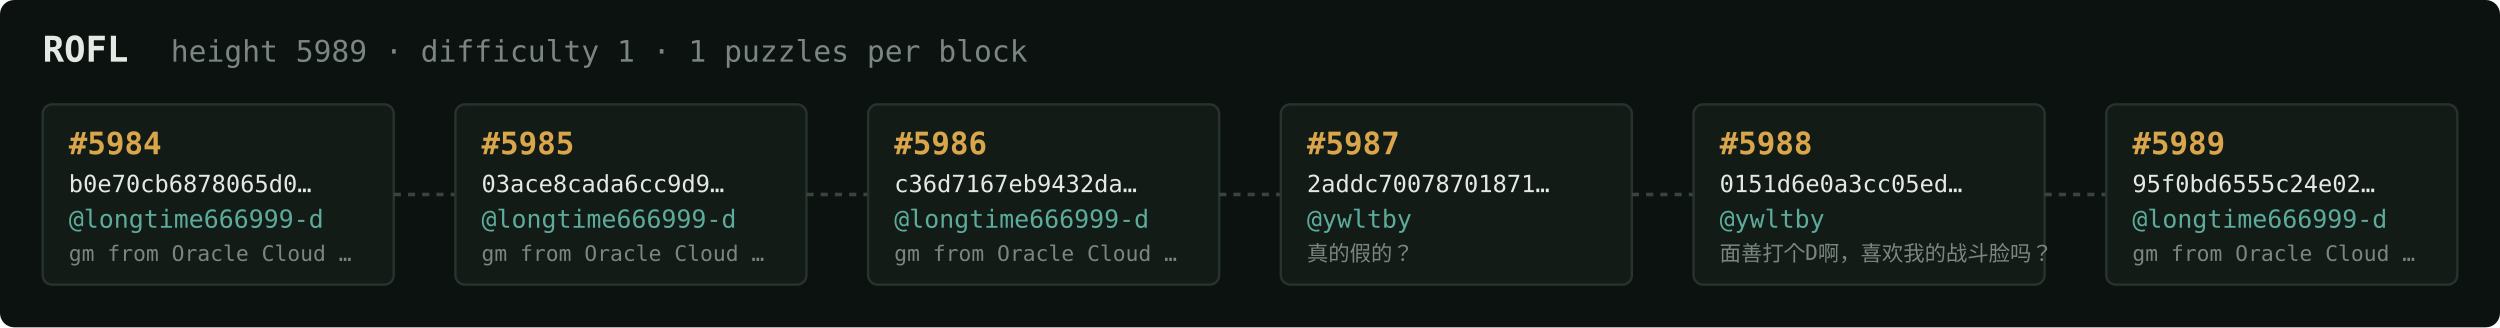
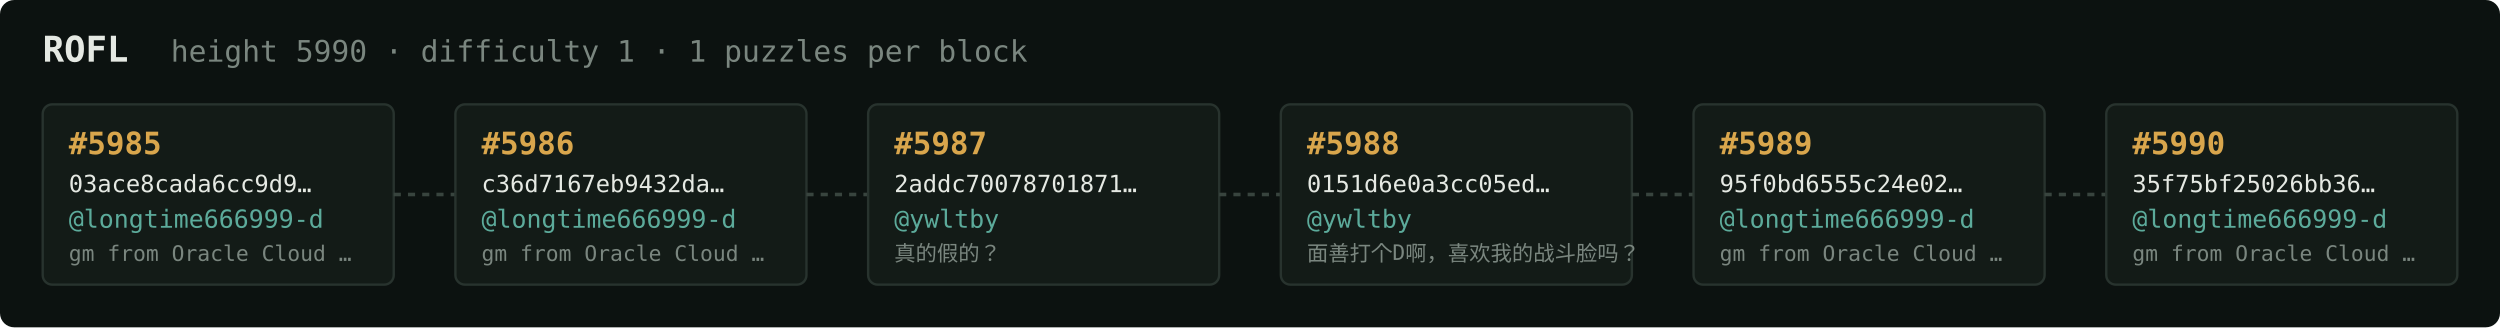
<svg xmlns="http://www.w3.org/2000/svg" width="1054" height="138" viewBox="0 0 1054 138" font-family="ui-monospace,SFMono-Regular,Menlo,monospace">
  <rect fill="#0c1210" width="1054" height="138" rx="6" />
  <text x="18" y="26" fill="#e5e9e3" font-size="15" font-weight="700">ROFL</text>
-   <text x="72" y="26" fill="#7a867f" font-size="12.5">height 5989 · difficulty 1 · 1 puzzles per block</text>
+   <text x="72" y="26" fill="#7a867f" font-size="12.5">height 5990 · difficulty 1 · 1 puzzles per block</text>
  <rect x="18" y="44" width="148" height="76" rx="4" fill="#131b17" stroke="#28332e" stroke-width="1" />
-   <text x="29" y="65" fill="#d9a64c" font-size="13" font-weight="700">#5984</text>
-   <text x="29" y="81" fill="#e5e9e3" font-size="10">b0e70cb6878065d0…</text>
+   <text x="29" y="65" fill="#d9a64c" font-size="13" font-weight="700">#5985</text>
+   <text x="29" y="81" fill="#e5e9e3" font-size="10">03ace8cada6cc9d9…</text>
  <text x="29" y="96" fill="#5cab9b" font-size="10.5">@longtime666999-d</text>
  <text x="29" y="110" fill="#7a867f" font-size="9">gm from Oracle Cloud …</text>
  <line x1="166" y1="82.0" x2="192" y2="82.0" stroke="#38443e" stroke-width="1.5" stroke-dasharray="3 3" />
  <rect x="192" y="44" width="148" height="76" rx="4" fill="#131b17" stroke="#28332e" stroke-width="1" />
-   <text x="203" y="65" fill="#d9a64c" font-size="13" font-weight="700">#5985</text>
-   <text x="203" y="81" fill="#e5e9e3" font-size="10">03ace8cada6cc9d9…</text>
+   <text x="203" y="65" fill="#d9a64c" font-size="13" font-weight="700">#5986</text>
+   <text x="203" y="81" fill="#e5e9e3" font-size="10">c36d7167eb9432da…</text>
  <text x="203" y="96" fill="#5cab9b" font-size="10.5">@longtime666999-d</text>
  <text x="203" y="110" fill="#7a867f" font-size="9">gm from Oracle Cloud …</text>
  <line x1="340" y1="82.0" x2="366" y2="82.0" stroke="#38443e" stroke-width="1.5" stroke-dasharray="3 3" />
  <rect x="366" y="44" width="148" height="76" rx="4" fill="#131b17" stroke="#28332e" stroke-width="1" />
-   <text x="377" y="65" fill="#d9a64c" font-size="13" font-weight="700">#5986</text>
-   <text x="377" y="81" fill="#e5e9e3" font-size="10">c36d7167eb9432da…</text>
-   <text x="377" y="96" fill="#5cab9b" font-size="10.5">@longtime666999-d</text>
-   <text x="377" y="110" fill="#7a867f" font-size="9">gm from Oracle Cloud …</text>
+   <text x="377" y="65" fill="#d9a64c" font-size="13" font-weight="700">#5987</text>
+   <text x="377" y="81" fill="#e5e9e3" font-size="10">2addc70078701871…</text>
+   <text x="377" y="96" fill="#5cab9b" font-size="10.5">@ywltby</text>
+   <text x="377" y="110" fill="#7a867f" font-size="9">真的假的？</text>
  <line x1="514" y1="82.0" x2="540" y2="82.0" stroke="#38443e" stroke-width="1.5" stroke-dasharray="3 3" />
  <rect x="540" y="44" width="148" height="76" rx="4" fill="#131b17" stroke="#28332e" stroke-width="1" />
-   <text x="551" y="65" fill="#d9a64c" font-size="13" font-weight="700">#5987</text>
-   <text x="551" y="81" fill="#e5e9e3" font-size="10">2addc70078701871…</text>
+   <text x="551" y="65" fill="#d9a64c" font-size="13" font-weight="700">#5988</text>
+   <text x="551" y="81" fill="#e5e9e3" font-size="10">0151d6e0a3cc05ed…</text>
  <text x="551" y="96" fill="#5cab9b" font-size="10.5">@ywltby</text>
-   <text x="551" y="110" fill="#7a867f" font-size="9">真的假的？</text>
+   <text x="551" y="110" fill="#7a867f" font-size="9">面善打个D啊，喜欢我的战斗脸吗？</text>
  <line x1="688" y1="82.0" x2="714" y2="82.0" stroke="#38443e" stroke-width="1.5" stroke-dasharray="3 3" />
  <rect x="714" y="44" width="148" height="76" rx="4" fill="#131b17" stroke="#28332e" stroke-width="1" />
-   <text x="725" y="65" fill="#d9a64c" font-size="13" font-weight="700">#5988</text>
-   <text x="725" y="81" fill="#e5e9e3" font-size="10">0151d6e0a3cc05ed…</text>
-   <text x="725" y="96" fill="#5cab9b" font-size="10.5">@ywltby</text>
-   <text x="725" y="110" fill="#7a867f" font-size="9">面善打个D啊，喜欢我的战斗脸吗？</text>
+   <text x="725" y="65" fill="#d9a64c" font-size="13" font-weight="700">#5989</text>
+   <text x="725" y="81" fill="#e5e9e3" font-size="10">95f0bd6555c24e02…</text>
+   <text x="725" y="96" fill="#5cab9b" font-size="10.5">@longtime666999-d</text>
+   <text x="725" y="110" fill="#7a867f" font-size="9">gm from Oracle Cloud …</text>
  <line x1="862" y1="82.0" x2="888" y2="82.0" stroke="#38443e" stroke-width="1.5" stroke-dasharray="3 3" />
  <rect x="888" y="44" width="148" height="76" rx="4" fill="#131b17" stroke="#28332e" stroke-width="1" />
-   <text x="899" y="65" fill="#d9a64c" font-size="13" font-weight="700">#5989</text>
-   <text x="899" y="81" fill="#e5e9e3" font-size="10">95f0bd6555c24e02…</text>
+   <text x="899" y="65" fill="#d9a64c" font-size="13" font-weight="700">#5990</text>
+   <text x="899" y="81" fill="#e5e9e3" font-size="10">35f75bf25026bb36…</text>
  <text x="899" y="96" fill="#5cab9b" font-size="10.5">@longtime666999-d</text>
  <text x="899" y="110" fill="#7a867f" font-size="9">gm from Oracle Cloud …</text>
</svg>
